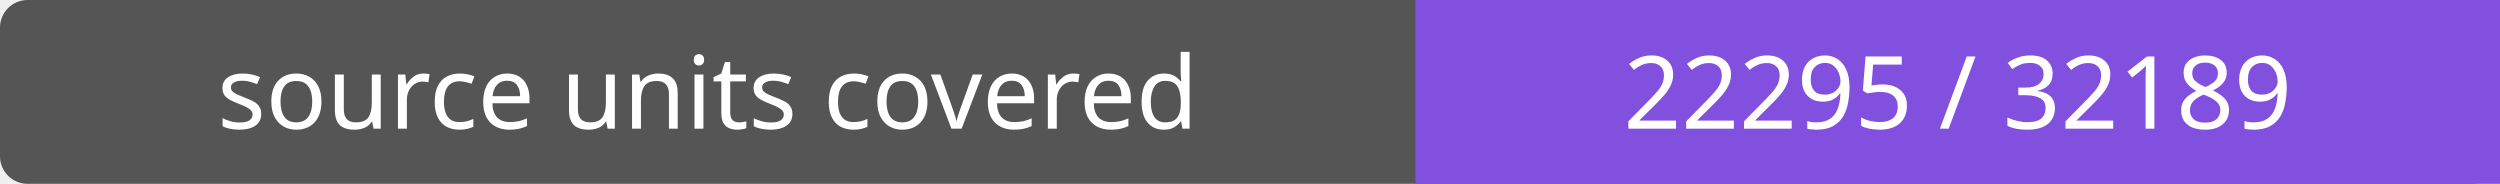
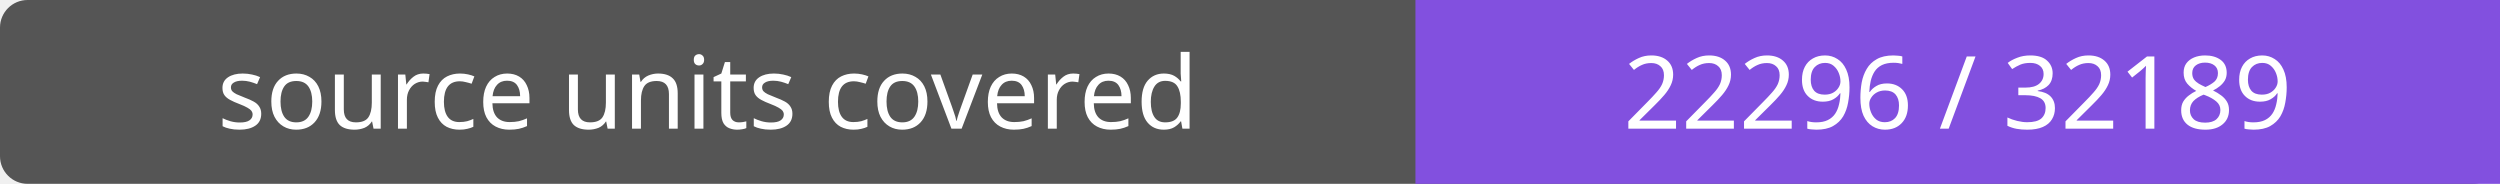
- <svg xmlns="http://www.w3.org/2000/svg" width="272" height="20" role="img" aria-label="source units covered: 22295 / 32189">
+ <svg xmlns="http://www.w3.org/2000/svg" width="272" height="20" role="img" aria-label="source units covered: 22296 / 32189">
  <rect width="272" height="20" rx="3" fill="#555" />
  <path fill="#8250df" d="M154 0h118v20H154z" />
  <g fill="#fff" text-anchor="middle" font-family="Verdana,sans-serif" font-size="11">
    <text x="77.0" y="14">source units covered</text>
-     <text x="213.0" y="14">22295 / 32189</text>
+     <text x="213.0" y="14">22296 / 32189</text>
  </g>
</svg>
